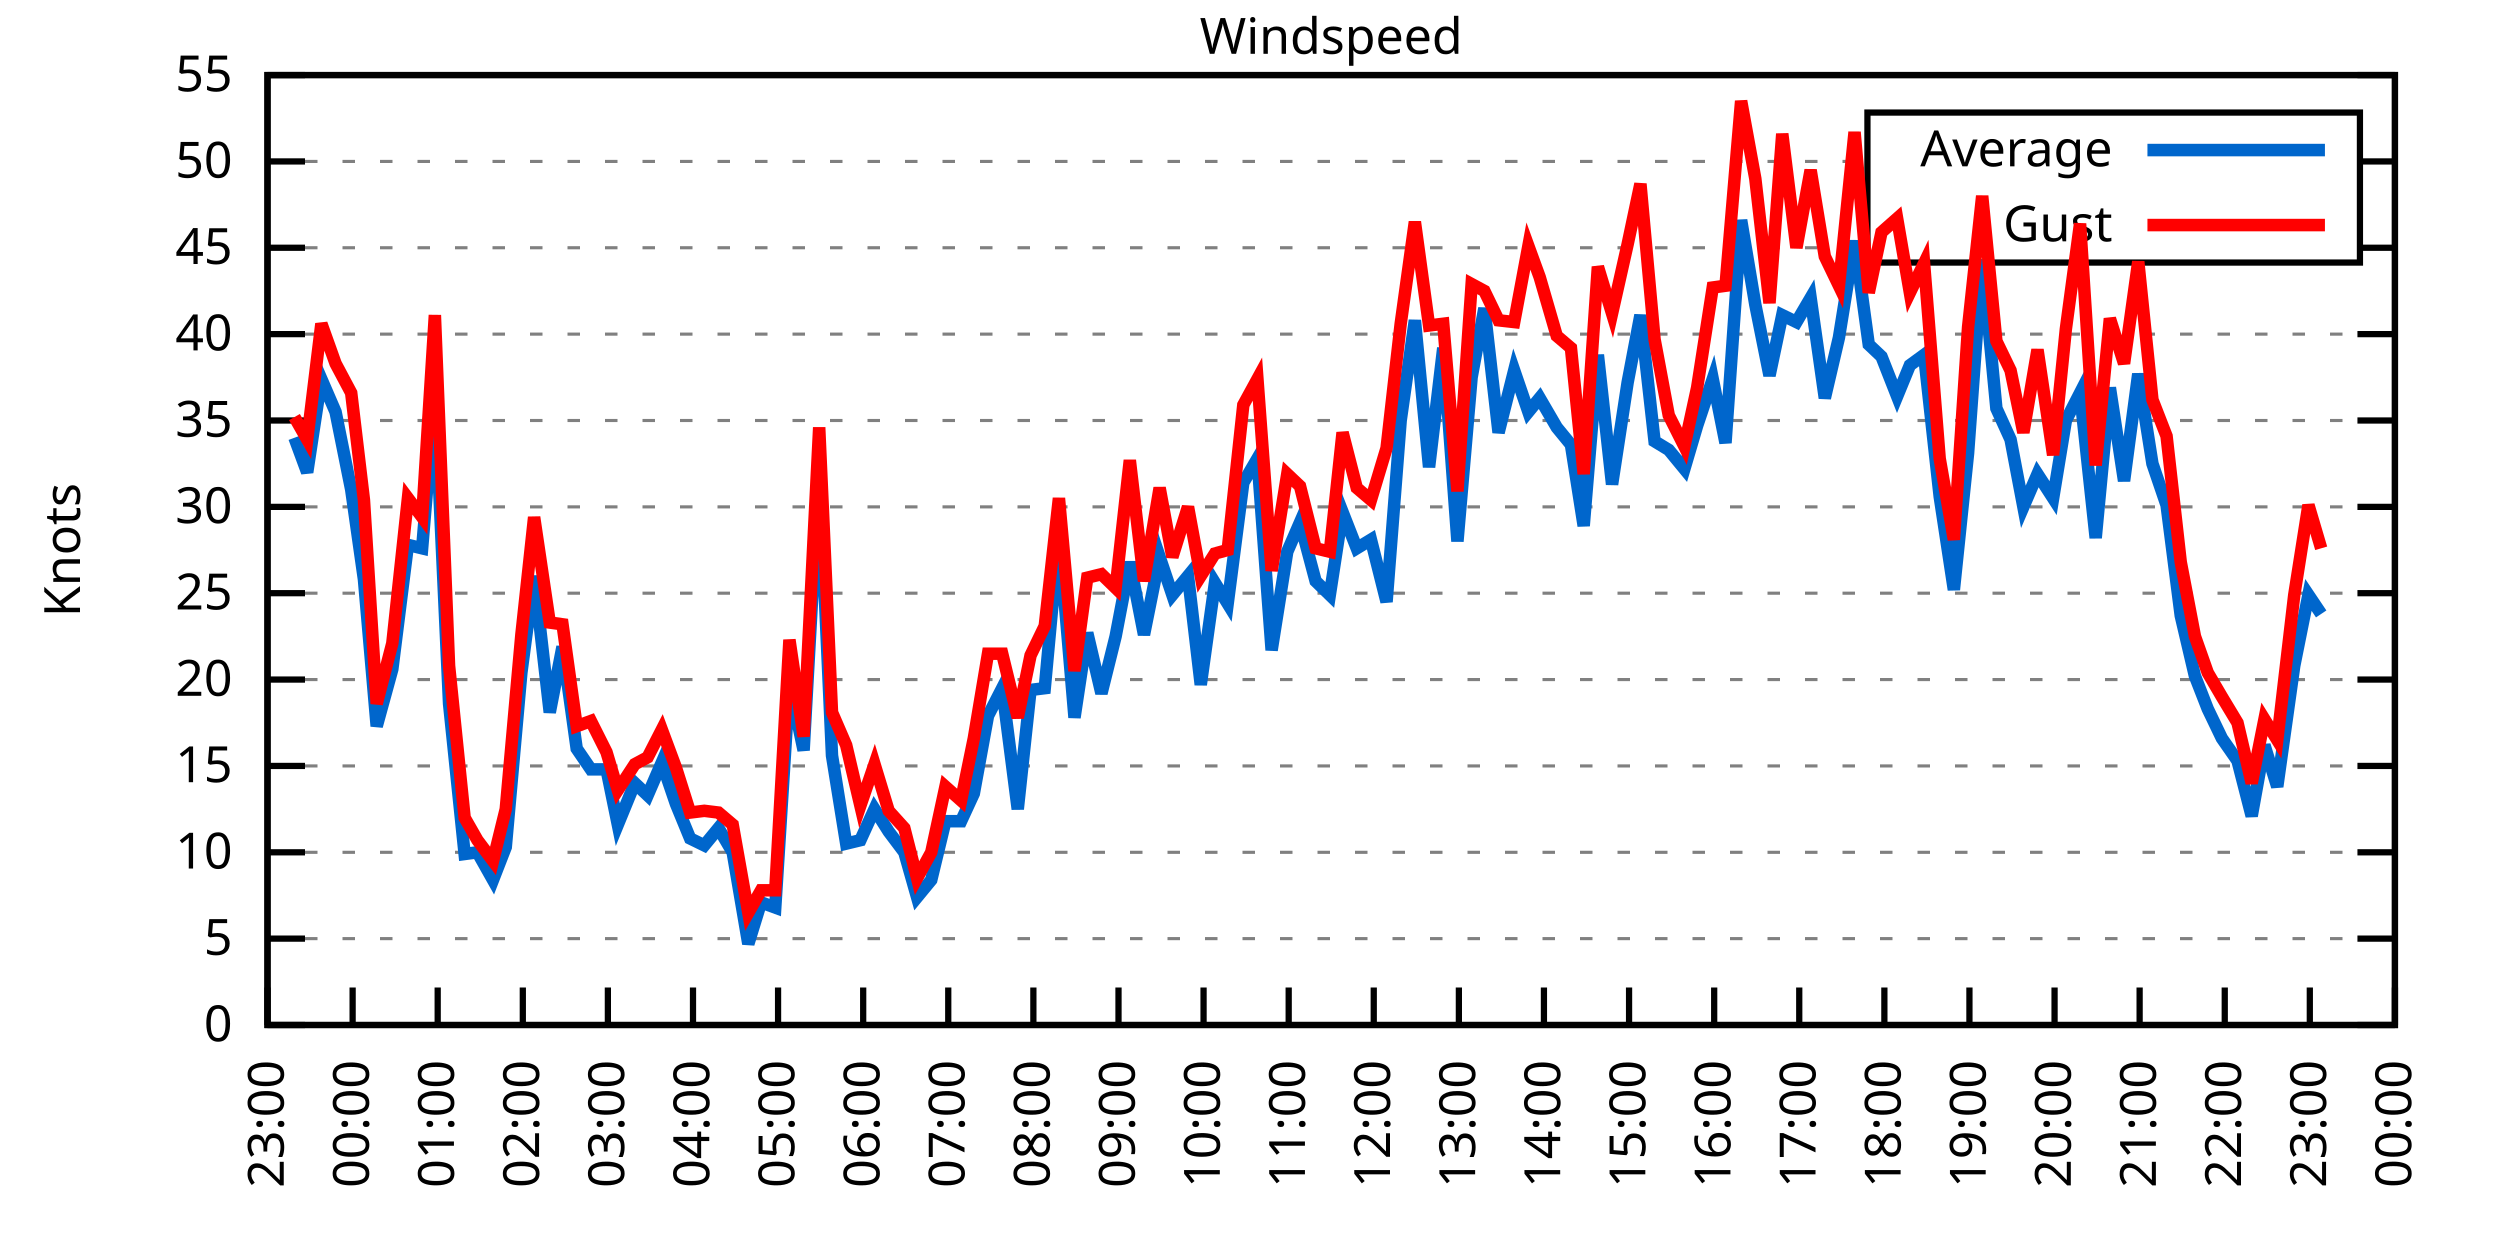
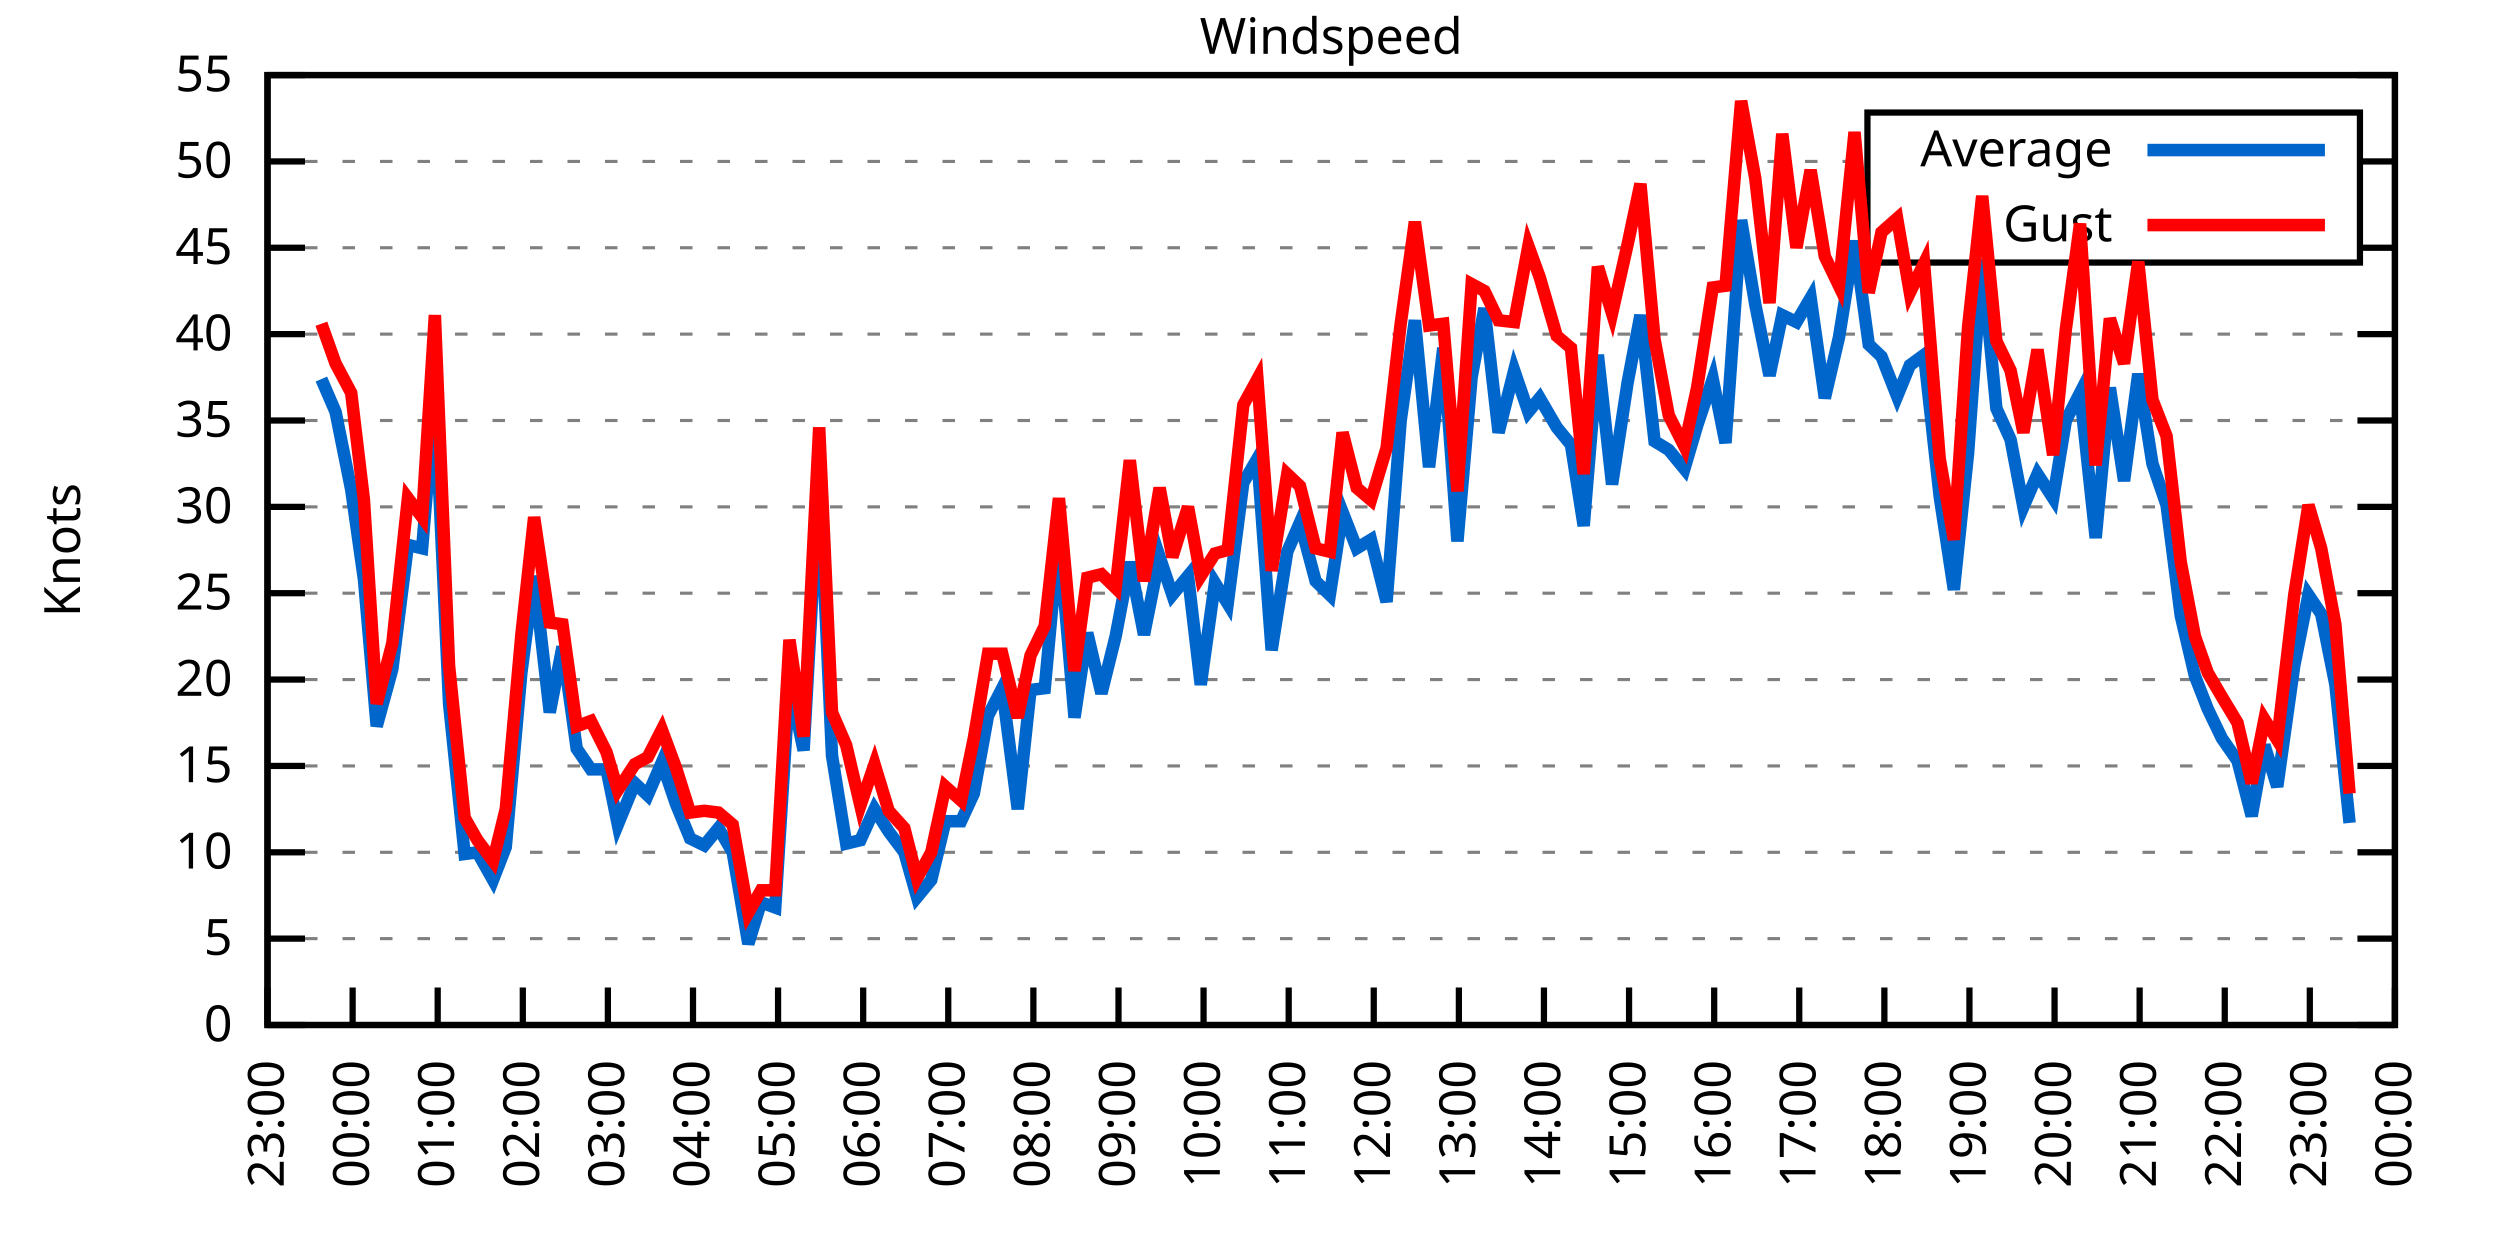
<svg xmlns="http://www.w3.org/2000/svg" xmlns:xlink="http://www.w3.org/1999/xlink" width="400" height="200" viewBox="0 0 400 200">
  <g id="gnuplot_canvas">
    <rect x="0" y="0" width="400" height="200" fill="none" />
    <defs>
      <circle id="gpDot" r="0.5" stroke-width="0.5" stroke="currentColor" />
      <path id="gpPt0" stroke-width="0.333" stroke="currentColor" d="M-1,0 h2 M0,-1 v2" />
      <path id="gpPt1" stroke-width="0.333" stroke="currentColor" d="M-1,-1 L1,1 M1,-1 L-1,1" />
      <path id="gpPt2" stroke-width="0.333" stroke="currentColor" d="M-1,0 L1,0 M0,-1 L0,1 M-1,-1 L1,1 M-1,1 L1,-1" />
      <rect id="gpPt3" stroke-width="0.333" stroke="currentColor" x="-1" y="-1" width="2" height="2" />
      <rect id="gpPt4" stroke-width="0.333" stroke="currentColor" fill="currentColor" x="-1" y="-1" width="2" height="2" />
      <circle id="gpPt5" stroke-width="0.333" stroke="currentColor" cx="0" cy="0" r="1" />
      <use xlink:href="#gpPt5" id="gpPt6" fill="currentColor" stroke="none" />
      <path id="gpPt7" stroke-width="0.333" stroke="currentColor" d="M0,-1.33 L-1.33,0.67 L1.33,0.67 z" />
      <use xlink:href="#gpPt7" id="gpPt8" fill="currentColor" stroke="none" />
      <use xlink:href="#gpPt7" id="gpPt9" stroke="currentColor" transform="rotate(180)" />
      <use xlink:href="#gpPt9" id="gpPt10" fill="currentColor" stroke="none" />
      <use xlink:href="#gpPt3" id="gpPt11" stroke="currentColor" transform="rotate(45)" />
      <use xlink:href="#gpPt11" id="gpPt12" fill="currentColor" stroke="none" />
      <path id="gpPt13" stroke-width="0.333" stroke="currentColor" d="M0,1.330 L1.265,0.411 L0.782,-1.067 L-0.782,-1.076 L-1.265,0.411 z" />
      <use xlink:href="#gpPt13" id="gpPt14" fill="currentColor" stroke="none" />
      <filter id="textbox" filterUnits="objectBoundingBox" x="0" y="0" height="1" width="1">
        <feFlood flood-color="white" flood-opacity="1" result="bgnd" />
        <feComposite in="SourceGraphic" in2="bgnd" operator="atop" />
      </filter>
      <filter id="greybox" filterUnits="objectBoundingBox" x="0" y="0" height="1" width="1">
        <feFlood flood-color="lightgrey" flood-opacity="1" result="grey" />
        <feComposite in="SourceGraphic" in2="grey" operator="atop" />
      </filter>
    </defs>
    <g fill="none" color="white" stroke="currentColor" stroke-width="1.00" stroke-linecap="butt" stroke-linejoin="miter">
</g>
    <g fill="none" color="black" stroke="currentColor" stroke-width="1.00" stroke-linecap="butt" stroke-linejoin="miter">
      <g stroke="none" shape-rendering="crispEdges">
        <polygon fill="rgb(255, 255, 255)" points="42.80,164.00 383.18,164.00 383.18,12.02 42.80,12.02 " />
      </g>
    </g>
    <g fill="none" color="black" stroke="currentColor" stroke-width="1.00" stroke-linecap="butt" stroke-linejoin="miter">
</g>
    <g fill="none" color="black" stroke="black" stroke-width="0.50" stroke-linecap="butt" stroke-linejoin="miter">
</g>
    <g fill="none" color="gray" stroke="currentColor" stroke-width="0.50" stroke-linecap="butt" stroke-linejoin="miter">
      <path stroke="gray" stroke-dasharray="2,4" class="gridline" d="M42.80,164.00 L383.19,164.00  " />
    </g>
    <g fill="none" color="gray" stroke="gray" stroke-width="1.00" stroke-linecap="butt" stroke-linejoin="miter">
</g>
    <g fill="none" color="black" stroke="currentColor" stroke-width="1.00" stroke-linecap="butt" stroke-linejoin="miter">
      <path stroke="black" d="M42.80,164.00 L48.80,164.00 M383.19,164.00 L377.19,164.00  " />
      <g transform="translate(37.20,166.60)" stroke="none" fill="black" font-family="Sans" font-size="8.00" text-anchor="end">
        <text>
          <tspan font-family="Sans"> 0</tspan>
        </text>
      </g>
    </g>
    <g fill="none" color="black" stroke="currentColor" stroke-width="1.00" stroke-linecap="butt" stroke-linejoin="miter">
</g>
    <g fill="none" color="black" stroke="black" stroke-width="0.50" stroke-linecap="butt" stroke-linejoin="miter">
</g>
    <g fill="none" color="gray" stroke="currentColor" stroke-width="0.50" stroke-linecap="butt" stroke-linejoin="miter">
      <path stroke="gray" stroke-dasharray="2,4" class="gridline" d="M42.80,150.18 L383.19,150.18  " />
    </g>
    <g fill="none" color="gray" stroke="gray" stroke-width="1.00" stroke-linecap="butt" stroke-linejoin="miter">
</g>
    <g fill="none" color="black" stroke="currentColor" stroke-width="1.00" stroke-linecap="butt" stroke-linejoin="miter">
      <path stroke="black" d="M42.80,150.18 L48.80,150.18 M383.19,150.18 L377.19,150.18  " />
      <g transform="translate(37.20,152.78)" stroke="none" fill="black" font-family="Sans" font-size="8.00" text-anchor="end">
        <text>
          <tspan font-family="Sans"> 5</tspan>
        </text>
      </g>
    </g>
    <g fill="none" color="black" stroke="currentColor" stroke-width="1.00" stroke-linecap="butt" stroke-linejoin="miter">
</g>
    <g fill="none" color="black" stroke="black" stroke-width="0.50" stroke-linecap="butt" stroke-linejoin="miter">
</g>
    <g fill="none" color="gray" stroke="currentColor" stroke-width="0.50" stroke-linecap="butt" stroke-linejoin="miter">
      <path stroke="gray" stroke-dasharray="2,4" class="gridline" d="M42.80,136.37 L383.19,136.37  " />
    </g>
    <g fill="none" color="gray" stroke="gray" stroke-width="1.00" stroke-linecap="butt" stroke-linejoin="miter">
</g>
    <g fill="none" color="black" stroke="currentColor" stroke-width="1.00" stroke-linecap="butt" stroke-linejoin="miter">
      <path stroke="black" d="M42.80,136.37 L48.80,136.37 M383.19,136.37 L377.19,136.37  " />
      <g transform="translate(37.20,138.97)" stroke="none" fill="black" font-family="Sans" font-size="8.00" text-anchor="end">
        <text>
          <tspan font-family="Sans"> 10</tspan>
        </text>
      </g>
    </g>
    <g fill="none" color="black" stroke="currentColor" stroke-width="1.00" stroke-linecap="butt" stroke-linejoin="miter">
</g>
    <g fill="none" color="black" stroke="black" stroke-width="0.50" stroke-linecap="butt" stroke-linejoin="miter">
</g>
    <g fill="none" color="gray" stroke="currentColor" stroke-width="0.50" stroke-linecap="butt" stroke-linejoin="miter">
      <path stroke="gray" stroke-dasharray="2,4" class="gridline" d="M42.80,122.55 L383.19,122.55  " />
    </g>
    <g fill="none" color="gray" stroke="gray" stroke-width="1.00" stroke-linecap="butt" stroke-linejoin="miter">
</g>
    <g fill="none" color="black" stroke="currentColor" stroke-width="1.00" stroke-linecap="butt" stroke-linejoin="miter">
      <path stroke="black" d="M42.80,122.55 L48.80,122.55 M383.19,122.55 L377.19,122.55  " />
      <g transform="translate(37.20,125.15)" stroke="none" fill="black" font-family="Sans" font-size="8.00" text-anchor="end">
        <text>
          <tspan font-family="Sans"> 15</tspan>
        </text>
      </g>
    </g>
    <g fill="none" color="black" stroke="currentColor" stroke-width="1.00" stroke-linecap="butt" stroke-linejoin="miter">
</g>
    <g fill="none" color="black" stroke="black" stroke-width="0.50" stroke-linecap="butt" stroke-linejoin="miter">
</g>
    <g fill="none" color="gray" stroke="currentColor" stroke-width="0.50" stroke-linecap="butt" stroke-linejoin="miter">
      <path stroke="gray" stroke-dasharray="2,4" class="gridline" d="M42.80,108.73 L383.19,108.73  " />
    </g>
    <g fill="none" color="gray" stroke="gray" stroke-width="1.00" stroke-linecap="butt" stroke-linejoin="miter">
</g>
    <g fill="none" color="black" stroke="currentColor" stroke-width="1.00" stroke-linecap="butt" stroke-linejoin="miter">
      <path stroke="black" d="M42.80,108.73 L48.80,108.73 M383.19,108.73 L377.19,108.73  " />
      <g transform="translate(37.20,111.33)" stroke="none" fill="black" font-family="Sans" font-size="8.00" text-anchor="end">
        <text>
          <tspan font-family="Sans"> 20</tspan>
        </text>
      </g>
    </g>
    <g fill="none" color="black" stroke="currentColor" stroke-width="1.00" stroke-linecap="butt" stroke-linejoin="miter">
</g>
    <g fill="none" color="black" stroke="black" stroke-width="0.50" stroke-linecap="butt" stroke-linejoin="miter">
</g>
    <g fill="none" color="gray" stroke="currentColor" stroke-width="0.50" stroke-linecap="butt" stroke-linejoin="miter">
      <path stroke="gray" stroke-dasharray="2,4" class="gridline" d="M42.80,94.91 L383.19,94.91  " />
    </g>
    <g fill="none" color="gray" stroke="gray" stroke-width="1.00" stroke-linecap="butt" stroke-linejoin="miter">
</g>
    <g fill="none" color="black" stroke="currentColor" stroke-width="1.00" stroke-linecap="butt" stroke-linejoin="miter">
      <path stroke="black" d="M42.80,94.91 L48.80,94.91 M383.19,94.91 L377.19,94.91  " />
      <g transform="translate(37.20,97.51)" stroke="none" fill="black" font-family="Sans" font-size="8.00" text-anchor="end">
        <text>
          <tspan font-family="Sans"> 25</tspan>
        </text>
      </g>
    </g>
    <g fill="none" color="black" stroke="currentColor" stroke-width="1.00" stroke-linecap="butt" stroke-linejoin="miter">
</g>
    <g fill="none" color="black" stroke="black" stroke-width="0.50" stroke-linecap="butt" stroke-linejoin="miter">
</g>
    <g fill="none" color="gray" stroke="currentColor" stroke-width="0.50" stroke-linecap="butt" stroke-linejoin="miter">
      <path stroke="gray" stroke-dasharray="2,4" class="gridline" d="M42.80,81.10 L383.19,81.10  " />
    </g>
    <g fill="none" color="gray" stroke="gray" stroke-width="1.00" stroke-linecap="butt" stroke-linejoin="miter">
</g>
    <g fill="none" color="black" stroke="currentColor" stroke-width="1.00" stroke-linecap="butt" stroke-linejoin="miter">
      <path stroke="black" d="M42.80,81.10 L48.80,81.10 M383.19,81.10 L377.19,81.10  " />
      <g transform="translate(37.20,83.70)" stroke="none" fill="black" font-family="Sans" font-size="8.00" text-anchor="end">
        <text>
          <tspan font-family="Sans"> 30</tspan>
        </text>
      </g>
    </g>
    <g fill="none" color="black" stroke="currentColor" stroke-width="1.00" stroke-linecap="butt" stroke-linejoin="miter">
</g>
    <g fill="none" color="black" stroke="black" stroke-width="0.50" stroke-linecap="butt" stroke-linejoin="miter">
</g>
    <g fill="none" color="gray" stroke="currentColor" stroke-width="0.50" stroke-linecap="butt" stroke-linejoin="miter">
      <path stroke="gray" stroke-dasharray="2,4" class="gridline" d="M42.80,67.28 L383.19,67.28  " />
    </g>
    <g fill="none" color="gray" stroke="gray" stroke-width="1.00" stroke-linecap="butt" stroke-linejoin="miter">
</g>
    <g fill="none" color="black" stroke="currentColor" stroke-width="1.00" stroke-linecap="butt" stroke-linejoin="miter">
      <path stroke="black" d="M42.80,67.28 L48.80,67.28 M383.19,67.28 L377.19,67.28  " />
      <g transform="translate(37.20,69.88)" stroke="none" fill="black" font-family="Sans" font-size="8.00" text-anchor="end">
        <text>
          <tspan font-family="Sans"> 35</tspan>
        </text>
      </g>
    </g>
    <g fill="none" color="black" stroke="currentColor" stroke-width="1.00" stroke-linecap="butt" stroke-linejoin="miter">
</g>
    <g fill="none" color="black" stroke="black" stroke-width="0.50" stroke-linecap="butt" stroke-linejoin="miter">
</g>
    <g fill="none" color="gray" stroke="currentColor" stroke-width="0.50" stroke-linecap="butt" stroke-linejoin="miter">
      <path stroke="gray" stroke-dasharray="2,4" class="gridline" d="M42.80,53.46 L383.19,53.46  " />
    </g>
    <g fill="none" color="gray" stroke="gray" stroke-width="1.00" stroke-linecap="butt" stroke-linejoin="miter">
</g>
    <g fill="none" color="black" stroke="currentColor" stroke-width="1.00" stroke-linecap="butt" stroke-linejoin="miter">
      <path stroke="black" d="M42.80,53.46 L48.80,53.46 M383.19,53.46 L377.19,53.46  " />
      <g transform="translate(37.20,56.06)" stroke="none" fill="black" font-family="Sans" font-size="8.00" text-anchor="end">
        <text>
          <tspan font-family="Sans"> 40</tspan>
        </text>
      </g>
    </g>
    <g fill="none" color="black" stroke="currentColor" stroke-width="1.00" stroke-linecap="butt" stroke-linejoin="miter">
</g>
    <g fill="none" color="black" stroke="black" stroke-width="0.50" stroke-linecap="butt" stroke-linejoin="miter">
</g>
    <g fill="none" color="gray" stroke="currentColor" stroke-width="0.50" stroke-linecap="butt" stroke-linejoin="miter">
      <path stroke="gray" stroke-dasharray="2,4" class="gridline" d="M42.80,39.64 L298.79,39.64 M377.59,39.64 L383.19,39.64  " />
    </g>
    <g fill="none" color="gray" stroke="gray" stroke-width="1.00" stroke-linecap="butt" stroke-linejoin="miter">
</g>
    <g fill="none" color="black" stroke="currentColor" stroke-width="1.00" stroke-linecap="butt" stroke-linejoin="miter">
      <path stroke="black" d="M42.80,39.64 L48.80,39.64 M383.19,39.64 L377.19,39.64  " />
      <g transform="translate(37.20,42.24)" stroke="none" fill="black" font-family="Sans" font-size="8.00" text-anchor="end">
        <text>
          <tspan font-family="Sans"> 45</tspan>
        </text>
      </g>
    </g>
    <g fill="none" color="black" stroke="currentColor" stroke-width="1.00" stroke-linecap="butt" stroke-linejoin="miter">
</g>
    <g fill="none" color="black" stroke="black" stroke-width="0.50" stroke-linecap="butt" stroke-linejoin="miter">
</g>
    <g fill="none" color="gray" stroke="currentColor" stroke-width="0.50" stroke-linecap="butt" stroke-linejoin="miter">
      <path stroke="gray" stroke-dasharray="2,4" class="gridline" d="M42.80,25.83 L298.79,25.83 M377.59,25.83 L383.19,25.83  " />
    </g>
    <g fill="none" color="gray" stroke="gray" stroke-width="1.00" stroke-linecap="butt" stroke-linejoin="miter">
</g>
    <g fill="none" color="black" stroke="currentColor" stroke-width="1.00" stroke-linecap="butt" stroke-linejoin="miter">
      <path stroke="black" d="M42.80,25.83 L48.80,25.83 M383.19,25.83 L377.19,25.83  " />
      <g transform="translate(37.20,28.43)" stroke="none" fill="black" font-family="Sans" font-size="8.00" text-anchor="end">
        <text>
          <tspan font-family="Sans"> 50</tspan>
        </text>
      </g>
    </g>
    <g fill="none" color="black" stroke="currentColor" stroke-width="1.00" stroke-linecap="butt" stroke-linejoin="miter">
</g>
    <g fill="none" color="black" stroke="black" stroke-width="0.50" stroke-linecap="butt" stroke-linejoin="miter">
</g>
    <g fill="none" color="gray" stroke="currentColor" stroke-width="0.50" stroke-linecap="butt" stroke-linejoin="miter">
      <path stroke="gray" stroke-dasharray="2,4" class="gridline" d="M42.80,12.01 L383.19,12.01  " />
    </g>
    <g fill="none" color="gray" stroke="gray" stroke-width="1.00" stroke-linecap="butt" stroke-linejoin="miter">
</g>
    <g fill="none" color="black" stroke="currentColor" stroke-width="1.00" stroke-linecap="butt" stroke-linejoin="miter">
      <path stroke="black" d="M42.80,12.01 L48.80,12.01 M383.19,12.01 L377.19,12.01  " />
      <g transform="translate(37.20,14.61)" stroke="none" fill="black" font-family="Sans" font-size="8.00" text-anchor="end">
        <text>
          <tspan font-family="Sans"> 55</tspan>
        </text>
      </g>
    </g>
    <g fill="none" color="black" stroke="currentColor" stroke-width="1.00" stroke-linecap="butt" stroke-linejoin="miter">
      <path stroke="black" d="M42.80,164.00 L42.80,158.00  " />
      <g transform="translate(45.40,169.60) rotate(270.00)" stroke="none" fill="black" font-family="Sans" font-size="8.00" text-anchor="end">
        <text>
          <tspan font-family="Sans">23:00</tspan>
        </text>
      </g>
    </g>
    <g fill="none" color="black" stroke="currentColor" stroke-width="1.00" stroke-linecap="butt" stroke-linejoin="miter">
      <path stroke="black" d="M56.42,164.00 L56.42,158.00  " />
      <g transform="translate(59.02,169.60) rotate(270.00)" stroke="none" fill="black" font-family="Sans" font-size="8.00" text-anchor="end">
        <text>
          <tspan font-family="Sans">00:00</tspan>
        </text>
      </g>
    </g>
    <g fill="none" color="black" stroke="currentColor" stroke-width="1.00" stroke-linecap="butt" stroke-linejoin="miter">
      <path stroke="black" d="M70.03,164.00 L70.03,158.00  " />
      <g transform="translate(72.63,169.60) rotate(270.00)" stroke="none" fill="black" font-family="Sans" font-size="8.00" text-anchor="end">
        <text>
          <tspan font-family="Sans">01:00</tspan>
        </text>
      </g>
    </g>
    <g fill="none" color="black" stroke="currentColor" stroke-width="1.00" stroke-linecap="butt" stroke-linejoin="miter">
      <path stroke="black" d="M83.65,164.00 L83.65,158.00  " />
      <g transform="translate(86.25,169.60) rotate(270.00)" stroke="none" fill="black" font-family="Sans" font-size="8.00" text-anchor="end">
        <text>
          <tspan font-family="Sans">02:00</tspan>
        </text>
      </g>
    </g>
    <g fill="none" color="black" stroke="currentColor" stroke-width="1.00" stroke-linecap="butt" stroke-linejoin="miter">
      <path stroke="black" d="M97.26,164.00 L97.26,158.00  " />
      <g transform="translate(99.86,169.60) rotate(270.00)" stroke="none" fill="black" font-family="Sans" font-size="8.00" text-anchor="end">
        <text>
          <tspan font-family="Sans">03:00</tspan>
        </text>
      </g>
    </g>
    <g fill="none" color="black" stroke="currentColor" stroke-width="1.00" stroke-linecap="butt" stroke-linejoin="miter">
      <path stroke="black" d="M110.88,164.00 L110.88,158.00  " />
      <g transform="translate(113.48,169.60) rotate(270.00)" stroke="none" fill="black" font-family="Sans" font-size="8.00" text-anchor="end">
        <text>
          <tspan font-family="Sans">04:00</tspan>
        </text>
      </g>
    </g>
    <g fill="none" color="black" stroke="currentColor" stroke-width="1.00" stroke-linecap="butt" stroke-linejoin="miter">
      <path stroke="black" d="M124.49,164.00 L124.49,158.00  " />
      <g transform="translate(127.09,169.60) rotate(270.00)" stroke="none" fill="black" font-family="Sans" font-size="8.00" text-anchor="end">
        <text>
          <tspan font-family="Sans">05:00</tspan>
        </text>
      </g>
    </g>
    <g fill="none" color="black" stroke="currentColor" stroke-width="1.00" stroke-linecap="butt" stroke-linejoin="miter">
      <path stroke="black" d="M138.11,164.00 L138.11,158.00  " />
      <g transform="translate(140.71,169.60) rotate(270.00)" stroke="none" fill="black" font-family="Sans" font-size="8.00" text-anchor="end">
        <text>
          <tspan font-family="Sans">06:00</tspan>
        </text>
      </g>
    </g>
    <g fill="none" color="black" stroke="currentColor" stroke-width="1.00" stroke-linecap="butt" stroke-linejoin="miter">
      <path stroke="black" d="M151.72,164.00 L151.72,158.00  " />
      <g transform="translate(154.32,169.60) rotate(270.00)" stroke="none" fill="black" font-family="Sans" font-size="8.00" text-anchor="end">
        <text>
          <tspan font-family="Sans">07:00</tspan>
        </text>
      </g>
    </g>
    <g fill="none" color="black" stroke="currentColor" stroke-width="1.00" stroke-linecap="butt" stroke-linejoin="miter">
      <path stroke="black" d="M165.34,164.00 L165.34,158.00  " />
      <g transform="translate(167.94,169.60) rotate(270.00)" stroke="none" fill="black" font-family="Sans" font-size="8.00" text-anchor="end">
        <text>
          <tspan font-family="Sans">08:00</tspan>
        </text>
      </g>
    </g>
    <g fill="none" color="black" stroke="currentColor" stroke-width="1.00" stroke-linecap="butt" stroke-linejoin="miter">
      <path stroke="black" d="M178.96,164.00 L178.96,158.00  " />
      <g transform="translate(181.56,169.60) rotate(270.00)" stroke="none" fill="black" font-family="Sans" font-size="8.00" text-anchor="end">
        <text>
          <tspan font-family="Sans">09:00</tspan>
        </text>
      </g>
    </g>
    <g fill="none" color="black" stroke="currentColor" stroke-width="1.00" stroke-linecap="butt" stroke-linejoin="miter">
      <path stroke="black" d="M192.57,164.00 L192.57,158.00  " />
      <g transform="translate(195.17,169.60) rotate(270.00)" stroke="none" fill="black" font-family="Sans" font-size="8.00" text-anchor="end">
        <text>
          <tspan font-family="Sans">10:00</tspan>
        </text>
      </g>
    </g>
    <g fill="none" color="black" stroke="currentColor" stroke-width="1.00" stroke-linecap="butt" stroke-linejoin="miter">
      <path stroke="black" d="M206.19,164.00 L206.19,158.00  " />
      <g transform="translate(208.79,169.60) rotate(270.00)" stroke="none" fill="black" font-family="Sans" font-size="8.00" text-anchor="end">
        <text>
          <tspan font-family="Sans">11:00</tspan>
        </text>
      </g>
    </g>
    <g fill="none" color="black" stroke="currentColor" stroke-width="1.00" stroke-linecap="butt" stroke-linejoin="miter">
      <path stroke="black" d="M219.80,164.00 L219.80,158.00  " />
      <g transform="translate(222.40,169.60) rotate(270.00)" stroke="none" fill="black" font-family="Sans" font-size="8.00" text-anchor="end">
        <text>
          <tspan font-family="Sans">12:00</tspan>
        </text>
      </g>
    </g>
    <g fill="none" color="black" stroke="currentColor" stroke-width="1.00" stroke-linecap="butt" stroke-linejoin="miter">
      <path stroke="black" d="M233.42,164.00 L233.42,158.00  " />
      <g transform="translate(236.02,169.60) rotate(270.00)" stroke="none" fill="black" font-family="Sans" font-size="8.00" text-anchor="end">
        <text>
          <tspan font-family="Sans">13:00</tspan>
        </text>
      </g>
    </g>
    <g fill="none" color="black" stroke="currentColor" stroke-width="1.00" stroke-linecap="butt" stroke-linejoin="miter">
      <path stroke="black" d="M247.03,164.00 L247.03,158.00  " />
      <g transform="translate(249.63,169.60) rotate(270.00)" stroke="none" fill="black" font-family="Sans" font-size="8.00" text-anchor="end">
        <text>
          <tspan font-family="Sans">14:00</tspan>
        </text>
      </g>
    </g>
    <g fill="none" color="black" stroke="currentColor" stroke-width="1.00" stroke-linecap="butt" stroke-linejoin="miter">
      <path stroke="black" d="M260.65,164.00 L260.65,158.00  " />
      <g transform="translate(263.25,169.60) rotate(270.00)" stroke="none" fill="black" font-family="Sans" font-size="8.00" text-anchor="end">
        <text>
          <tspan font-family="Sans">15:00</tspan>
        </text>
      </g>
    </g>
    <g fill="none" color="black" stroke="currentColor" stroke-width="1.00" stroke-linecap="butt" stroke-linejoin="miter">
      <path stroke="black" d="M274.27,164.00 L274.27,158.00  " />
      <g transform="translate(276.87,169.60) rotate(270.00)" stroke="none" fill="black" font-family="Sans" font-size="8.00" text-anchor="end">
        <text>
          <tspan font-family="Sans">16:00</tspan>
        </text>
      </g>
    </g>
    <g fill="none" color="black" stroke="currentColor" stroke-width="1.00" stroke-linecap="butt" stroke-linejoin="miter">
      <path stroke="black" d="M287.88,164.00 L287.88,158.00  " />
      <g transform="translate(290.48,169.60) rotate(270.00)" stroke="none" fill="black" font-family="Sans" font-size="8.00" text-anchor="end">
        <text>
          <tspan font-family="Sans">17:00</tspan>
        </text>
      </g>
    </g>
    <g fill="none" color="black" stroke="currentColor" stroke-width="1.00" stroke-linecap="butt" stroke-linejoin="miter">
      <path stroke="black" d="M301.50,164.00 L301.50,158.00  " />
      <g transform="translate(304.10,169.60) rotate(270.00)" stroke="none" fill="black" font-family="Sans" font-size="8.00" text-anchor="end">
        <text>
          <tspan font-family="Sans">18:00</tspan>
        </text>
      </g>
    </g>
    <g fill="none" color="black" stroke="currentColor" stroke-width="1.00" stroke-linecap="butt" stroke-linejoin="miter">
      <path stroke="black" d="M315.11,164.00 L315.11,158.00  " />
      <g transform="translate(317.71,169.60) rotate(270.00)" stroke="none" fill="black" font-family="Sans" font-size="8.00" text-anchor="end">
        <text>
          <tspan font-family="Sans">19:00</tspan>
        </text>
      </g>
    </g>
    <g fill="none" color="black" stroke="currentColor" stroke-width="1.00" stroke-linecap="butt" stroke-linejoin="miter">
      <path stroke="black" d="M328.73,164.00 L328.73,158.00  " />
      <g transform="translate(331.33,169.60) rotate(270.00)" stroke="none" fill="black" font-family="Sans" font-size="8.00" text-anchor="end">
        <text>
          <tspan font-family="Sans">20:00</tspan>
        </text>
      </g>
    </g>
    <g fill="none" color="black" stroke="currentColor" stroke-width="1.00" stroke-linecap="butt" stroke-linejoin="miter">
      <path stroke="black" d="M342.34,164.00 L342.34,158.00  " />
      <g transform="translate(344.94,169.60) rotate(270.00)" stroke="none" fill="black" font-family="Sans" font-size="8.00" text-anchor="end">
        <text>
          <tspan font-family="Sans">21:00</tspan>
        </text>
      </g>
    </g>
    <g fill="none" color="black" stroke="currentColor" stroke-width="1.00" stroke-linecap="butt" stroke-linejoin="miter">
      <path stroke="black" d="M355.96,164.00 L355.96,158.00  " />
      <g transform="translate(358.56,169.60) rotate(270.00)" stroke="none" fill="black" font-family="Sans" font-size="8.00" text-anchor="end">
        <text>
          <tspan font-family="Sans">22:00</tspan>
        </text>
      </g>
    </g>
    <g fill="none" color="black" stroke="currentColor" stroke-width="1.00" stroke-linecap="butt" stroke-linejoin="miter">
      <path stroke="black" d="M369.57,164.00 L369.57,158.00  " />
      <g transform="translate(372.17,169.60) rotate(270.00)" stroke="none" fill="black" font-family="Sans" font-size="8.00" text-anchor="end">
        <text>
          <tspan font-family="Sans">23:00</tspan>
        </text>
      </g>
    </g>
    <g fill="none" color="black" stroke="currentColor" stroke-width="1.00" stroke-linecap="butt" stroke-linejoin="miter">
      <path stroke="black" d="M383.19,164.00 L383.19,158.00  " />
      <g transform="translate(385.79,169.60) rotate(270.00)" stroke="none" fill="black" font-family="Sans" font-size="8.00" text-anchor="end">
        <text>
          <tspan font-family="Sans">00:00</tspan>
        </text>
      </g>
    </g>
    <g fill="none" color="black" stroke="currentColor" stroke-width="1.00" stroke-linecap="butt" stroke-linejoin="miter">
</g>
    <g fill="none" color="black" stroke="currentColor" stroke-width="1.00" stroke-linecap="butt" stroke-linejoin="miter">
      <path stroke="black" d="M42.80,12.01 L42.80,164.00 L383.19,164.00 L383.19,12.01 L42.80,12.01 Z  " />
    </g>
    <g fill="none" color="black" stroke="currentColor" stroke-width="1.00" stroke-linecap="butt" stroke-linejoin="miter">
</g>
    <g fill="none" color="black" stroke="currentColor" stroke-width="1.00" stroke-linecap="butt" stroke-linejoin="miter">
      <path stroke="black" d="M298.79,42.01 L298.79,18.01 L377.59,18.01 L377.59,42.01 L298.79,42.01 Z  " />
    </g>
    <g id="Windspeed_plot_1">
      <g fill="none" color="white" stroke="black" stroke-width="2.00" stroke-linecap="butt" stroke-linejoin="miter">
</g>
      <g fill="none" color="black" stroke="currentColor" stroke-width="2.00" stroke-linecap="butt" stroke-linejoin="miter">
        <g transform="translate(337.99,26.61)" stroke="none" fill="black" font-family="Sans" font-size="8.00" text-anchor="end">
          <text>
            <tspan font-family="Sans">Average</tspan>
          </text>
        </g>
      </g>
      <g fill="none" color="black" stroke="currentColor" stroke-width="2.00" stroke-linecap="butt" stroke-linejoin="miter">
-         <path stroke="rgb(  0, 102, 204)" d="M343.59,24.01 L371.99,24.01 M47.11,70.04 L49.15,75.57 L51.42,60.65 L53.69,65.90 L56.19,78.33 L58.23,92.70   L60.27,116.19 L62.77,107.07 L65.27,87.18 L67.54,87.73 L69.58,63.41 L71.85,112.60 L74.34,136.64 L76.39,136.37   L78.88,140.79 L80.92,135.54 L83.42,107.63 L85.46,92.15 L87.96,113.98 L90.00,103.48 L92.27,119.78 L94.54,123.10   L97.04,123.10 L98.85,131.94 L101.57,125.31 L103.62,127.25 L105.89,122.00 L108.15,128.63 L110.42,134.15 L112.69,135.26   L114.96,132.50 L117.23,136.37 L119.73,151.01 L121.77,144.38 L124.04,145.21 L126.31,109.28 L128.58,120.06 L131.07,75.57   L133.12,120.89 L135.39,134.98 L137.66,134.43 L139.92,129.46 L142.19,133.05 L144.69,136.37 L146.73,143.55 L149.00,140.79   L151.27,131.39 L153.77,131.39 L155.81,126.97 L158.08,114.53 L160.35,110.11 L162.84,129.46 L164.89,110.39 L167.16,110.11   L169.43,85.52 L171.92,114.81 L173.96,101.27 L176.23,110.94 L178.50,101.82 L180.77,89.94 L183.04,101.55 L185.54,89.11   L187.58,95.19 L190.08,92.15 L192.12,109.56 L194.39,93.26 L196.43,96.57 L198.93,77.23 L201.19,73.36 L203.46,104.03   L205.96,88.28 L208.00,83.58 L210.50,92.98 L212.77,95.19 L214.81,81.93 L217.08,87.73 L219.35,86.35 L221.85,96.30   L224.11,67.28 L226.38,51.25 L228.65,74.74 L230.92,55.67 L233.19,86.62 L235.46,60.37 L237.50,49.32 L239.77,69.21   L242.27,59.27 L244.54,65.90 L246.35,63.69 L249.08,68.38 L251.35,71.15 L253.39,84.14 L255.66,56.78 L257.93,77.50   L260.42,61.20 L262.47,50.42 L264.73,70.60 L267.00,71.98 L269.50,75.02 L271.54,68.11 L274.04,60.65 L276.08,70.87   L278.58,35.22 L280.85,48.76 L283.12,60.09 L285.16,50.42 L287.43,51.53 L289.70,47.66 L291.97,63.69 L294.23,54.01   L296.73,38.54 L299.00,55.12 L301.04,57.05 L303.54,63.41 L305.58,58.44 L307.85,56.78 L310.35,79.44 L312.62,94.36   L314.89,72.53 L317.15,41.58 L319.42,65.34 L321.69,70.32 L323.74,81.10 L326.00,75.85 L328.50,79.71 L330.54,67.28   L332.81,62.86 L335.31,86.07 L337.58,62.03 L339.85,76.95 L342.12,59.82 L344.39,74.19 L346.65,80.82 L348.92,98.51   L351.19,108.18 L353.24,113.43 L355.50,118.13 L358.00,121.72 L360.27,130.56 L362.31,119.23 L364.36,125.86 L367.08,106.52   L369.35,95.19 L371.39,98.23  " />
+         <path stroke="rgb(  0, 102, 204)" d="M343.59,24.01 L371.99,24.01 M51.42,60.65 L53.69,65.90 L56.19,78.33 L58.23,92.70 L60.27,116.19 L62.77,107.07   L65.27,87.18 L67.54,87.73 L69.58,63.41 L71.85,112.60 L74.34,136.64 L76.39,136.37 L78.88,140.79 L80.92,135.54   L83.42,107.63 L85.46,92.15 L87.96,113.98 L90.00,103.48 L92.27,119.78 L94.54,123.10 L97.04,123.10 L98.85,131.94   L101.57,125.31 L103.62,127.25 L105.89,122.00 L108.15,128.63 L110.42,134.15 L112.69,135.26 L114.96,132.50 L117.23,136.37   L119.73,151.01 L121.77,144.38 L124.04,145.21 L126.31,109.28 L128.58,120.06 L131.07,75.57 L133.12,120.89 L135.39,134.98   L137.66,134.43 L139.92,129.46 L142.19,133.05 L144.69,136.37 L146.73,143.55 L149.00,140.79 L151.27,131.39 L153.77,131.39   L155.81,126.97 L158.08,114.53 L160.35,110.11 L162.84,129.46 L164.89,110.39 L167.16,110.11 L169.43,85.52 L171.92,114.81   L173.96,101.27 L176.23,110.94 L178.50,101.82 L180.77,89.94 L183.04,101.55 L185.54,89.11 L187.58,95.19 L190.08,92.15   L192.12,109.56 L194.39,93.26 L196.43,96.57 L198.93,77.23 L201.19,73.36 L203.46,104.03 L205.96,88.28 L208.00,83.58   L210.50,92.98 L212.77,95.19 L214.81,81.93 L217.08,87.73 L219.35,86.35 L221.85,96.30 L224.11,67.28 L226.38,51.25   L228.65,74.74 L230.92,55.67 L233.19,86.62 L235.46,60.37 L237.50,49.32 L239.77,69.21 L242.27,59.27 L244.54,65.90   L246.35,63.69 L249.08,68.38 L251.35,71.15 L253.39,84.14 L255.66,56.78 L257.93,77.50 L260.42,61.20 L262.47,50.42   L264.73,70.60 L267.00,71.98 L269.50,75.02 L271.54,68.11 L274.04,60.65 L276.08,70.87 L278.58,35.22 L280.85,48.76   L283.12,60.09 L285.16,50.42 L287.43,51.53 L289.70,47.66 L291.97,63.69 L294.23,54.01 L296.73,38.54 L299.00,55.12   L301.04,57.05 L303.54,63.41 L305.58,58.44 L307.85,56.78 L310.35,79.44 L312.62,94.36 L314.89,72.53 L317.15,41.58   L319.42,65.34 L321.69,70.32 L323.74,81.10 L326.00,75.85 L328.50,79.71 L330.54,67.28 L332.81,62.86 L335.31,86.07   L337.58,62.03 L339.85,76.95 L342.12,59.82 L344.39,74.19 L346.65,80.82 L348.92,98.51 L351.19,108.18 L353.24,113.43   L355.50,118.13 L358.00,121.72 L360.27,130.56 L362.31,119.23 L364.36,125.86 L367.08,106.52 L369.35,95.19 L371.39,98.23   L373.66,109.56 L375.93,131.67  " />
      </g>
    </g>
    <g id="Windspeed_plot_2">
      <g fill="none" color="black" stroke="currentColor" stroke-width="2.00" stroke-linecap="butt" stroke-linejoin="miter">
        <g transform="translate(337.99,38.61)" stroke="none" fill="black" font-family="Sans" font-size="8.00" text-anchor="end">
          <text>
            <tspan font-family="Sans">Gust</tspan>
          </text>
        </g>
      </g>
      <g fill="none" color="black" stroke="currentColor" stroke-width="2.00" stroke-linecap="butt" stroke-linejoin="miter">
-         <path stroke="rgb(255,   0,   0)" d="M343.59,36.01 L371.99,36.01 M47.11,66.73 L49.15,70.32 L51.42,51.80 L53.69,58.16 L56.19,62.86 L58.23,79.99   L60.27,112.60 L62.77,102.93 L65.27,79.71 L67.54,82.75 L69.58,50.42 L71.85,106.52 L74.34,130.84 L76.39,134.43   L78.88,137.75 L80.92,129.46 L83.42,101.55 L85.46,82.75 L87.96,99.61 L90.00,99.89 L92.27,116.19 L94.54,115.36   L97.04,120.34 L98.85,126.42 L101.57,122.27 L103.62,121.17 L105.89,116.74 L108.15,122.82 L110.42,130.01 L112.69,129.73   L114.96,130.01 L117.23,131.94 L119.73,146.04 L121.77,142.45 L124.04,142.45 L126.31,102.37 L128.58,117.85 L131.07,68.38   L133.12,113.98 L135.39,119.23 L137.66,128.90 L139.92,122.27 L142.19,129.73 L144.69,132.50 L146.73,140.51 L149.00,136.37   L151.27,125.86 L153.77,128.08 L155.81,118.13 L158.08,104.59 L160.35,104.59 L162.84,114.81 L164.89,104.86 L167.16,100.16   L169.43,79.71 L171.92,107.35 L173.96,92.43 L176.23,91.87 L178.50,94.08 L180.77,73.64 L183.04,92.98 L185.54,78.06   L187.58,89.11 L190.08,81.10 L192.12,92.15 L194.39,88.56 L196.43,88.00 L198.93,64.79 L201.19,60.65 L203.46,91.32   L205.96,75.85 L208.00,77.78 L210.50,87.73 L212.77,88.28 L214.81,69.21 L217.08,78.06 L219.35,79.99 L221.85,71.70   L224.11,51.80 L226.38,35.50 L228.65,52.08 L230.92,51.80 L233.19,78.61 L235.46,45.45 L237.50,46.55 L239.77,51.25   L242.27,51.53 L244.54,39.37 L246.35,44.34 L249.08,53.74 L251.35,55.67 L253.39,75.85 L255.66,42.68 L257.93,50.15   L260.42,39.09 L262.47,29.42 L264.73,54.29 L267.00,66.45 L269.50,71.42 L271.54,62.03 L274.04,46.00 L276.08,45.72   L278.58,16.16 L280.85,28.59 L283.12,48.49 L285.16,21.41 L287.43,39.64 L289.70,27.21 L291.97,41.03 L294.23,45.72   L296.73,21.13 L299.00,46.83 L301.04,37.16 L303.54,34.95 L305.58,46.83 L307.85,42.13 L310.35,73.36 L312.62,86.35   L314.89,52.36 L317.15,31.35 L319.42,54.57 L321.69,59.27 L323.74,69.21 L326.00,55.95 L328.50,72.81 L330.54,52.63   L332.81,35.78 L335.31,74.46 L337.58,50.97 L339.85,58.16 L342.12,41.86 L344.39,63.96 L346.65,69.77 L348.92,89.94   L351.19,101.82 L353.24,107.63 L355.50,111.49 L358.00,115.64 L360.27,125.31 L362.31,115.09 L364.36,118.40 L367.08,95.19   L369.35,80.82 L371.39,87.73  " />
+         <path stroke="rgb(255,   0,   0)" d="M343.59,36.01 L371.99,36.01 M51.42,51.80 L53.69,58.16 L56.19,62.86 L58.23,79.99 L60.27,112.60 L62.77,102.93   L65.27,79.71 L67.54,82.75 L69.58,50.42 L71.85,106.52 L74.34,130.84 L76.39,134.43 L78.88,137.75 L80.92,129.46   L83.42,101.55 L85.46,82.75 L87.96,99.61 L90.00,99.89 L92.27,116.19 L94.54,115.36 L97.04,120.34 L98.85,126.42   L101.57,122.27 L103.62,121.17 L105.89,116.74 L108.15,122.82 L110.42,130.01 L112.69,129.73 L114.96,130.01 L117.23,131.94   L119.73,146.04 L121.77,142.45 L124.04,142.45 L126.31,102.37 L128.58,117.85 L131.07,68.38 L133.12,113.98 L135.39,119.23   L137.66,128.90 L139.92,122.27 L142.19,129.73 L144.69,132.50 L146.73,140.51 L149.00,136.37 L151.27,125.86 L153.77,128.08   L155.81,118.13 L158.08,104.59 L160.35,104.59 L162.84,114.81 L164.89,104.86 L167.16,100.16 L169.43,79.71 L171.92,107.35   L173.96,92.43 L176.23,91.87 L178.50,94.08 L180.77,73.64 L183.04,92.98 L185.54,78.06 L187.58,89.11 L190.08,81.10   L192.12,92.15 L194.39,88.56 L196.43,88.00 L198.93,64.79 L201.19,60.65 L203.46,91.32 L205.96,75.85 L208.00,77.78   L210.50,87.73 L212.77,88.28 L214.81,69.21 L217.08,78.06 L219.35,79.99 L221.85,71.70 L224.11,51.80 L226.38,35.50   L228.65,52.08 L230.92,51.80 L233.19,78.61 L235.46,45.45 L237.50,46.55 L239.77,51.25 L242.27,51.53 L244.54,39.37   L246.35,44.34 L249.08,53.74 L251.35,55.67 L253.39,75.85 L255.66,42.68 L257.93,50.15 L260.42,39.09 L262.47,29.42   L264.73,54.29 L267.00,66.45 L269.50,71.42 L271.54,62.03 L274.04,46.00 L276.08,45.72 L278.58,16.16 L280.85,28.59   L283.12,48.49 L285.16,21.41 L287.43,39.64 L289.70,27.21 L291.97,41.03 L294.23,45.72 L296.73,21.13 L299.00,46.83   L301.04,37.16 L303.54,34.95 L305.58,46.83 L307.85,42.13 L310.35,73.36 L312.62,86.35 L314.89,52.36 L317.15,31.35   L319.42,54.57 L321.69,59.27 L323.74,69.21 L326.00,55.95 L328.50,72.81 L330.54,52.63 L332.81,35.78 L335.31,74.46   L337.58,50.97 L339.85,58.16 L342.12,41.86 L344.39,63.96 L346.65,69.77 L348.92,89.94 L351.19,101.82 L353.24,107.63   L355.50,111.49 L358.00,115.64 L360.27,125.31 L362.31,115.09 L364.36,118.40 L367.08,95.19 L369.35,80.82 L371.39,87.73   L373.66,99.89 L375.93,126.97  " />
      </g>
    </g>
    <g fill="none" color="black" stroke="currentColor" stroke-width="2.00" stroke-linecap="butt" stroke-linejoin="miter">
</g>
    <g fill="none" color="black" stroke="black" stroke-width="1.00" stroke-linecap="butt" stroke-linejoin="miter">
</g>
    <g fill="none" color="black" stroke="currentColor" stroke-width="1.00" stroke-linecap="butt" stroke-linejoin="miter">
      <path stroke="black" d="M42.80,12.01 L42.80,164.00 L383.19,164.00 L383.19,12.01 L42.80,12.01 Z  " />
      <g transform="translate(12.80,88.01) rotate(270.00)" stroke="none" fill="black" font-family="Sans" font-size="8.00" text-anchor="middle">
        <text>
          <tspan font-family="Sans">Knots</tspan>
        </text>
      </g>
    </g>
    <g fill="none" color="black" stroke="currentColor" stroke-width="1.00" stroke-linecap="butt" stroke-linejoin="miter">
</g>
    <g fill="none" color="black" stroke="currentColor" stroke-width="1.00" stroke-linecap="butt" stroke-linejoin="miter">
      <g transform="translate(212.99,8.61)" stroke="none" fill="black" font-family="Sans" font-size="8.00" text-anchor="middle">
        <text>
          <tspan font-family="Sans">Windspeed</tspan>
        </text>
      </g>
    </g>
    <g fill="none" color="black" stroke="currentColor" stroke-width="1.00" stroke-linecap="butt" stroke-linejoin="miter">
</g>
  </g>
</svg>
